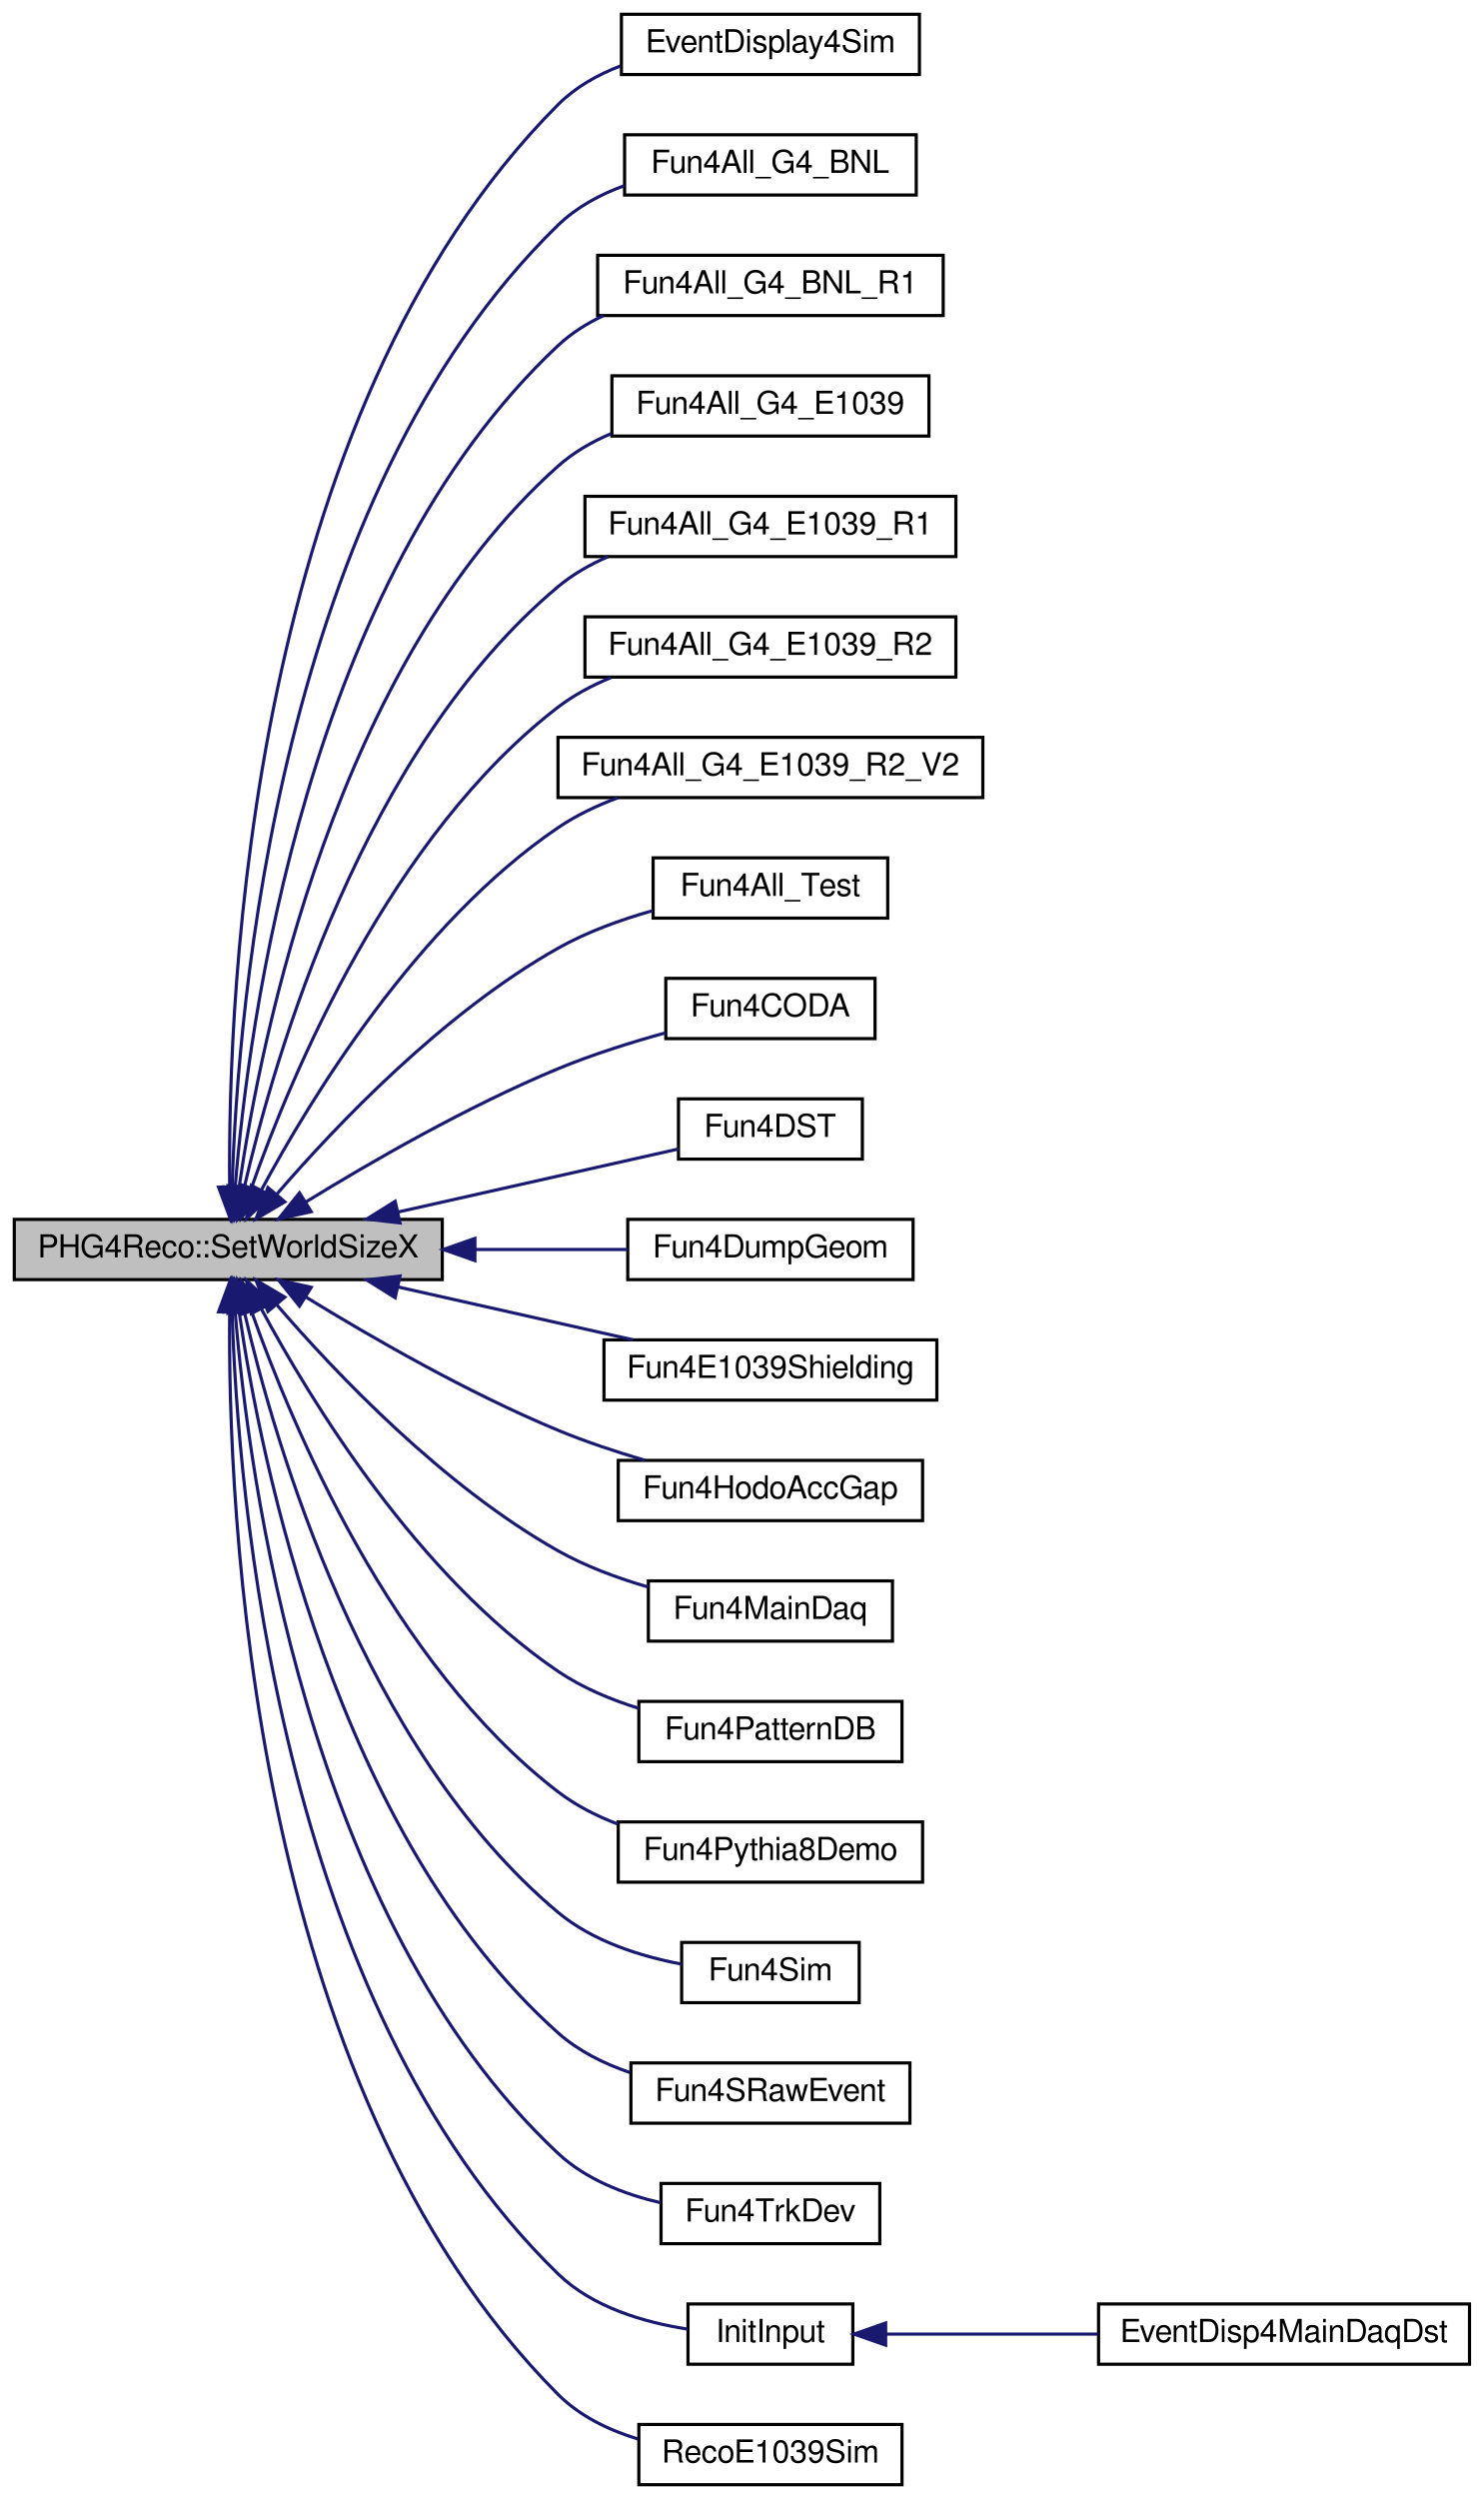
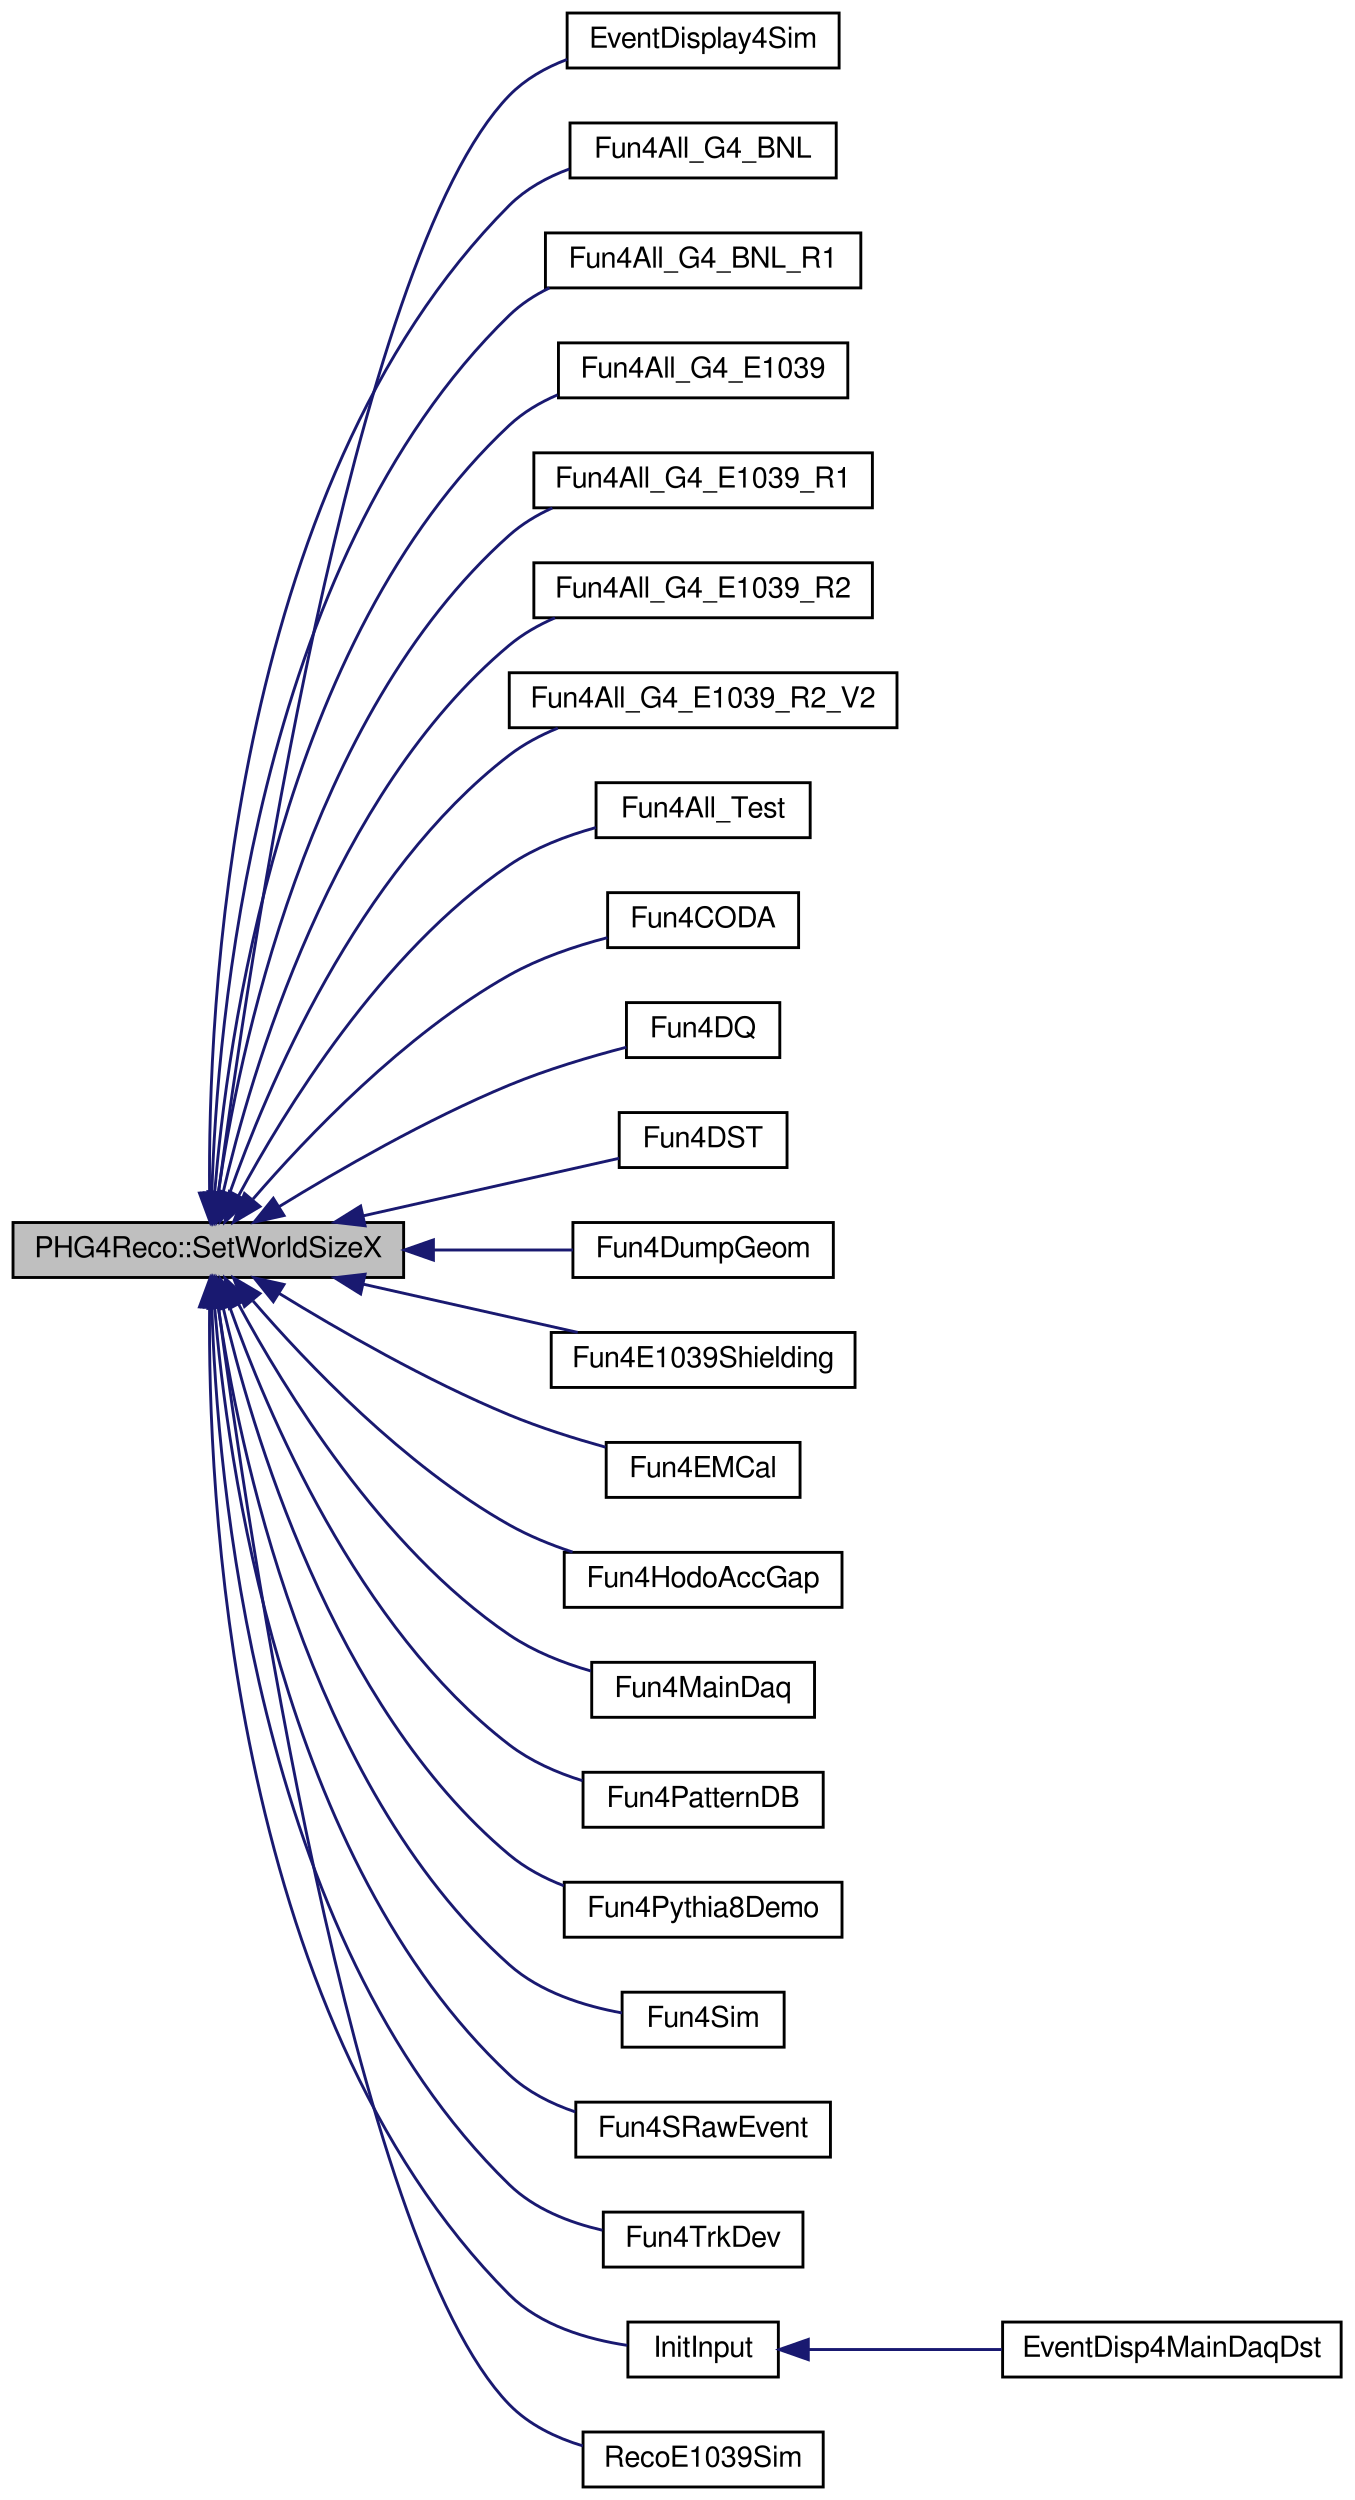
- <svg xmlns="http://www.w3.org/2000/svg" xmlns:xlink="http://www.w3.org/1999/xlink" width="468pt" height="788pt" viewBox="0.00 0.00 468.00 788.00">
-   <g id="graph0" class="graph" transform="scale(1 1) rotate(0) translate(4 784)">
+ <svg xmlns="http://www.w3.org/2000/svg" xmlns:xlink="http://www.w3.org/1999/xlink" width="468pt" height="864pt" viewBox="0.00 0.00 468.00 864.00">
+   <g id="graph0" class="graph" transform="scale(1 1) rotate(0) translate(4 860)">
    <g id="node1" class="node">
-       <polygon fill="#bfbfbf" stroke="black" points="0.5,-380.5 0.5,-399.5 135.5,-399.5 135.5,-380.5 0.5,-380.5" />
-       <text text-anchor="middle" x="68" y="-387.5" font-family="FreeSans" font-size="10.00">PHG4Reco::SetWorldSizeX</text>
+       <polygon fill="#bfbfbf" stroke="black" points="0.5,-418.5 0.5,-437.5 135.5,-437.5 135.5,-418.5 0.5,-418.5" />
+       <text text-anchor="middle" x="68" y="-425.5" font-family="FreeSans" font-size="10.00">PHG4Reco::SetWorldSizeX</text>
    </g>
    <g id="node2" class="node">
      <g id="a_node2">
        <a xlink:href="../../d1/dd6/EventDisplay4Sim_8C.html#af86696dcebf4f8619d2417d0865bbf66" target="_top" xlink:title="EventDisplay4Sim">
-           <polygon fill="none" stroke="black" points="192,-760.5 192,-779.5 286,-779.5 286,-760.5 192,-760.5" />
-           <text text-anchor="middle" x="239" y="-767.5" font-family="FreeSans" font-size="10.00">EventDisplay4Sim</text>
+           <polygon fill="none" stroke="black" points="192,-836.5 192,-855.5 286,-855.5 286,-836.5 192,-836.5" />
+           <text text-anchor="middle" x="239" y="-843.5" font-family="FreeSans" font-size="10.00">EventDisplay4Sim</text>
        </a>
      </g>
    </g>
    <g id="edge1" class="edge">
-       <path fill="none" stroke="midnightblue" d="M68.433,-409.789C67.828,-470.07 74.485,-653.254 172,-751 177.474,-756.487 184.423,-760.412 191.745,-763.216" />
-       <polygon fill="midnightblue" stroke="midnightblue" points="71.933,-409.784 68.618,-399.721 64.934,-409.655 71.933,-409.784" />
+       <path fill="none" stroke="midnightblue" d="M71.498,-447.749C81.06,-520.332 117.548,-771.02 172,-827 177.487,-832.641 184.532,-836.636 191.966,-839.46" />
+       <polygon fill="midnightblue" stroke="midnightblue" points="74.951,-447.154 70.196,-437.686 68.008,-448.052 74.951,-447.154" />
    </g>
    <g id="node3" class="node">
      <g id="a_node3">
        <a xlink:href="../../d9/de0/Fun4All__G4__BNL_8C.html#a62a558c2bb73d1be82a65b16f52ce2e0" target="_top" xlink:title="Fun4All_G4_BNL">
-           <polygon fill="none" stroke="black" points="193,-722.5 193,-741.5 285,-741.5 285,-722.5 193,-722.5" />
-           <text text-anchor="middle" x="239" y="-729.5" font-family="FreeSans" font-size="10.00">Fun4All_G4_BNL</text>
+           <polygon fill="none" stroke="black" points="193,-798.5 193,-817.5 285,-817.5 285,-798.5 193,-798.5" />
+           <text text-anchor="middle" x="239" y="-805.5" font-family="FreeSans" font-size="10.00">Fun4All_G4_BNL</text>
        </a>
      </g>
    </g>
    <g id="edge2" class="edge">
-       <path fill="none" stroke="midnightblue" d="M69.218,-409.893C70.944,-466.039 83.737,-627.208 172,-713 177.814,-718.651 185.196,-722.641 192.903,-725.453" />
-       <polygon fill="midnightblue" stroke="midnightblue" points="72.71,-409.493 68.994,-399.571 65.712,-409.645 72.71,-409.493" />
+       <path fill="none" stroke="midnightblue" d="M68.433,-447.789C67.828,-508.07 74.485,-691.254 172,-789 177.727,-794.74 185.068,-798.771 192.761,-801.597" />
+       <polygon fill="midnightblue" stroke="midnightblue" points="71.933,-447.784 68.618,-437.721 64.934,-447.655 71.933,-447.784" />
    </g>
    <g id="node4" class="node">
      <g id="a_node4">
        <a xlink:href="../../de/dad/Fun4All__G4__BNL__R1_8C.html#a361be596f3554cfa3d0fc26346c50c31" target="_top" xlink:title="Fun4All_G4_BNL_R1">
-           <polygon fill="none" stroke="black" points="184.5,-684.5 184.5,-703.5 293.5,-703.5 293.5,-684.5 184.5,-684.5" />
-           <text text-anchor="middle" x="239" y="-691.5" font-family="FreeSans" font-size="10.00">Fun4All_G4_BNL_R1</text>
+           <polygon fill="none" stroke="black" points="184.5,-760.5 184.5,-779.5 293.5,-779.5 293.5,-760.5 184.5,-760.5" />
+           <text text-anchor="middle" x="239" y="-767.5" font-family="FreeSans" font-size="10.00">Fun4All_G4_BNL_R1</text>
        </a>
      </g>
    </g>
    <g id="edge3" class="edge">
-       <path fill="none" stroke="midnightblue" d="M70.172,-409.602C74.321,-461.003 92.709,-600.814 172,-675 176.179,-678.91 181.112,-682.022 186.368,-684.498" />
-       <polygon fill="midnightblue" stroke="midnightblue" points="73.656,-409.25 69.455,-399.523 66.673,-409.747 73.656,-409.25" />
+       <path fill="none" stroke="midnightblue" d="M69.218,-447.893C70.944,-504.039 83.737,-665.208 172,-751 176.019,-754.906 180.786,-758.018 185.892,-760.497" />
+       <polygon fill="midnightblue" stroke="midnightblue" points="72.71,-447.493 68.994,-437.571 65.712,-447.645 72.71,-447.493" />
    </g>
    <g id="node5" class="node">
      <g id="a_node5">
        <a xlink:href="../../d1/d24/Fun4All__G4__E1039_8C.html#ad81863c21df83a735c57713bc9ec59b1" target="_top" xlink:title="Fun4All_G4_E1039">
-           <polygon fill="none" stroke="black" points="189,-646.5 189,-665.5 289,-665.5 289,-646.5 189,-646.5" />
-           <text text-anchor="middle" x="239" y="-653.5" font-family="FreeSans" font-size="10.00">Fun4All_G4_E1039</text>
+           <polygon fill="none" stroke="black" points="189,-722.5 189,-741.5 289,-741.5 289,-722.5 189,-722.5" />
+           <text text-anchor="middle" x="239" y="-729.5" font-family="FreeSans" font-size="10.00">Fun4All_G4_E1039</text>
        </a>
      </g>
    </g>
    <g id="edge4" class="edge">
-       <path fill="none" stroke="midnightblue" d="M71.431,-409.777C78.239,-456.497 101.83,-574.454 172,-637 176.896,-641.364 182.734,-644.729 188.884,-647.324" />
-       <polygon fill="midnightblue" stroke="midnightblue" points="74.883,-409.185 70.073,-399.745 67.946,-410.124 74.883,-409.185" />
+       <path fill="none" stroke="midnightblue" d="M70.172,-447.602C74.321,-499.003 92.709,-638.814 172,-713 176.789,-717.481 182.566,-720.913 188.687,-723.54" />
+       <polygon fill="midnightblue" stroke="midnightblue" points="73.656,-447.25 69.455,-437.523 66.673,-447.747 73.656,-447.25" />
    </g>
    <g id="node6" class="node">
      <g id="a_node6">
        <a xlink:href="../../de/d10/Fun4All__G4__E1039__R1_8C.html#aa484b834b55e3114dfd4cd82dcd11831" target="_top" xlink:title="Fun4All_G4_E1039_R1">
-           <polygon fill="none" stroke="black" points="180.5,-608.5 180.5,-627.5 297.5,-627.5 297.5,-608.5 180.5,-608.5" />
-           <text text-anchor="middle" x="239" y="-615.5" font-family="FreeSans" font-size="10.00">Fun4All_G4_E1039_R1</text>
+           <polygon fill="none" stroke="black" points="180.5,-684.5 180.5,-703.5 297.5,-703.5 297.5,-684.5 180.5,-684.5" />
+           <text text-anchor="middle" x="239" y="-691.5" font-family="FreeSans" font-size="10.00">Fun4All_G4_E1039_R1</text>
        </a>
      </g>
    </g>
    <g id="edge5" class="edge">
-       <path fill="none" stroke="midnightblue" d="M73.025,-409.498C82.587,-450.827 110.609,-547.647 172,-599 176.664,-602.902 182.09,-606.003 187.788,-608.468" />
-       <polygon fill="midnightblue" stroke="midnightblue" points="76.416,-408.621 70.85,-399.607 69.58,-410.125 76.416,-408.621" />
+       <path fill="none" stroke="midnightblue" d="M71.431,-447.777C78.239,-494.497 101.83,-612.454 172,-675 176.362,-678.888 181.471,-681.983 186.883,-684.447" />
+       <polygon fill="midnightblue" stroke="midnightblue" points="74.883,-447.185 70.073,-437.745 67.946,-448.124 74.883,-447.185" />
    </g>
    <g id="node7" class="node">
      <g id="a_node7">
        <a xlink:href="../../df/d98/Fun4All__G4__E1039__R2_8C.html#a0cc5938b98723b2d5216049aad7edb01" target="_top" xlink:title="Fun4All_G4_E1039_R2">
-           <polygon fill="none" stroke="black" points="180.5,-570.5 180.5,-589.5 297.5,-589.5 297.5,-570.5 180.5,-570.5" />
-           <text text-anchor="middle" x="239" y="-577.5" font-family="FreeSans" font-size="10.00">Fun4All_G4_E1039_R2</text>
+           <polygon fill="none" stroke="black" points="180.5,-646.5 180.5,-665.5 297.5,-665.5 297.5,-646.5 180.5,-646.5" />
+           <text text-anchor="middle" x="239" y="-653.5" font-family="FreeSans" font-size="10.00">Fun4All_G4_E1039_R2</text>
        </a>
      </g>
    </g>
    <g id="edge6" class="edge">
-       <path fill="none" stroke="midnightblue" d="M75.349,-409.558C87.924,-445.176 119.423,-520.658 172,-561 177.014,-564.847 182.78,-567.915 188.773,-570.363" />
-       <polygon fill="midnightblue" stroke="midnightblue" points="78.586,-408.207 72.051,-399.867 71.959,-410.462 78.586,-408.207" />
+       <path fill="none" stroke="midnightblue" d="M73.025,-447.498C82.587,-488.827 110.609,-585.647 172,-637 176.664,-640.902 182.09,-644.003 187.788,-646.468" />
+       <polygon fill="midnightblue" stroke="midnightblue" points="76.416,-446.621 70.85,-437.607 69.58,-448.125 76.416,-446.621" />
    </g>
    <g id="node8" class="node">
      <g id="a_node8">
        <a xlink:href="../../d1/d91/Fun4All__G4__E1039__R2__V2_8C.html#a89f8b08cddafb17f4ba14e509a0ca1db" target="_top" xlink:title="Fun4All_G4_E1039_R2_V2">
-           <polygon fill="none" stroke="black" points="172,-532.5 172,-551.5 306,-551.5 306,-532.5 172,-532.5" />
-           <text text-anchor="middle" x="239" y="-539.5" font-family="FreeSans" font-size="10.00">Fun4All_G4_E1039_R2_V2</text>
+           <polygon fill="none" stroke="black" points="172,-608.5 172,-627.5 306,-627.5 306,-608.5 172,-608.5" />
+           <text text-anchor="middle" x="239" y="-615.5" font-family="FreeSans" font-size="10.00">Fun4All_G4_E1039_R2_V2</text>
        </a>
      </g>
    </g>
    <g id="edge7" class="edge">
-       <path fill="none" stroke="midnightblue" d="M78.464,-408.778C94.004,-437.697 127.68,-492.934 172,-523 177.723,-526.882 184.241,-529.981 190.899,-532.451" />
-       <polygon fill="midnightblue" stroke="midnightblue" points="81.469,-406.972 73.736,-399.731 75.266,-410.214 81.469,-406.972" />
+       <path fill="none" stroke="midnightblue" d="M75.349,-447.558C87.924,-483.176 119.423,-558.658 172,-599 177.014,-602.847 182.78,-605.915 188.773,-608.363" />
+       <polygon fill="midnightblue" stroke="midnightblue" points="78.586,-446.207 72.051,-437.867 71.959,-448.462 78.586,-446.207" />
    </g>
    <g id="node9" class="node">
      <g id="a_node9">
        <a xlink:href="../../d5/db4/Fun4All__Test_8C.html#ae69a57ea66fbed58544200f95796a66f" target="_top" xlink:title="Fun4All_Test">
-           <polygon fill="none" stroke="black" points="202,-494.5 202,-513.5 276,-513.5 276,-494.5 202,-494.5" />
-           <text text-anchor="middle" x="239" y="-501.5" font-family="FreeSans" font-size="10.00">Fun4All_Test</text>
+           <polygon fill="none" stroke="black" points="202,-570.5 202,-589.5 276,-589.5 276,-570.5 202,-570.5" />
+           <text text-anchor="middle" x="239" y="-577.5" font-family="FreeSans" font-size="10.00">Fun4All_Test</text>
        </a>
      </g>
    </g>
    <g id="edge8" class="edge">
-       <path fill="none" stroke="midnightblue" d="M83.411,-407.572C101.818,-428.902 135.667,-464.55 172,-485 181.144,-490.147 191.8,-494 201.849,-496.841" />
-       <polygon fill="midnightblue" stroke="midnightblue" points="85.843,-405.028 76.716,-399.648 80.496,-409.545 85.843,-405.028" />
+       <path fill="none" stroke="midnightblue" d="M78.464,-446.778C94.004,-475.697 127.68,-530.934 172,-561 180.881,-567.024 191.674,-571.161 201.939,-573.993" />
+       <polygon fill="midnightblue" stroke="midnightblue" points="81.469,-444.972 73.736,-437.731 75.266,-448.214 81.469,-444.972" />
    </g>
    <g id="node10" class="node">
      <g id="a_node10">
        <a xlink:href="../../db/dbe/Fun4CODA_8C.html#a1bbee777074605aa2a59ddf9b2b52742" target="_top" xlink:title="Fun4CODA">
-           <polygon fill="none" stroke="black" points="206,-456.5 206,-475.5 272,-475.5 272,-456.5 206,-456.5" />
-           <text text-anchor="middle" x="239" y="-463.5" font-family="FreeSans" font-size="10.00">Fun4CODA</text>
+           <polygon fill="none" stroke="black" points="206,-532.5 206,-551.5 272,-551.5 272,-532.5 206,-532.5" />
+           <text text-anchor="middle" x="239" y="-539.5" font-family="FreeSans" font-size="10.00">Fun4CODA</text>
        </a>
      </g>
    </g>
    <g id="edge9" class="edge">
-       <path fill="none" stroke="midnightblue" d="M92.425,-404.966C112.823,-417.503 143.511,-435.194 172,-447 182.795,-451.474 194.997,-455.306 205.947,-458.334" />
-       <polygon fill="midnightblue" stroke="midnightblue" points="94.16,-401.923 83.822,-399.608 90.46,-407.865 94.16,-401.923" />
+       <path fill="none" stroke="midnightblue" d="M83.411,-445.572C101.818,-466.902 135.667,-502.55 172,-523 182.391,-528.849 194.735,-533.027 205.92,-535.948" />
+       <polygon fill="midnightblue" stroke="midnightblue" points="85.843,-443.028 76.716,-437.648 80.496,-447.545 85.843,-443.028" />
    </g>
    <g id="node11" class="node">
      <g id="a_node11">
-         <a xlink:href="../../de/daf/Fun4DST_8C.html#a6a43c5ad028285b022976fa872e60cbc" target="_top" xlink:title="Fun4DST">
-           <polygon fill="none" stroke="black" points="210,-418.5 210,-437.5 268,-437.5 268,-418.5 210,-418.5" />
-           <text text-anchor="middle" x="239" y="-425.5" font-family="FreeSans" font-size="10.00">Fun4DST</text>
+         <a xlink:href="../../d4/d6b/Fun4DQ_8C.html#ade50123660c824c610022429d0847486" target="_top" xlink:title="Fun4DQ">
+           <polygon fill="none" stroke="black" points="212.5,-494.5 212.5,-513.5 265.5,-513.5 265.5,-494.5 212.5,-494.5" />
+           <text text-anchor="middle" x="239" y="-501.5" font-family="FreeSans" font-size="10.00">Fun4DQ</text>
        </a>
      </g>
    </g>
    <g id="edge10" class="edge">
-       <path fill="none" stroke="midnightblue" d="M121.695,-401.849C150.883,-408.412 186,-416.308 209.957,-421.694" />
-       <polygon fill="midnightblue" stroke="midnightblue" points="122.17,-398.368 111.646,-399.589 120.634,-405.198 122.17,-398.368" />
+       <path fill="none" stroke="midnightblue" d="M92.425,-442.966C112.823,-455.503 143.511,-473.194 172,-485 184.998,-490.387 200.036,-494.844 212.472,-498.085" />
+       <polygon fill="midnightblue" stroke="midnightblue" points="94.16,-439.923 83.822,-437.608 90.46,-445.865 94.16,-439.923" />
    </g>
    <g id="node12" class="node">
      <g id="a_node12">
-         <a xlink:href="../../db/d7c/Fun4DumpGeom_8C.html#a18cc63f0a92bfc9f708a373bfc0534f6" target="_top" xlink:title="Fun4DumpGeom">
-           <polygon fill="none" stroke="black" points="194,-380.5 194,-399.5 284,-399.5 284,-380.5 194,-380.5" />
-           <text text-anchor="middle" x="239" y="-387.5" font-family="FreeSans" font-size="10.00">Fun4DumpGeom</text>
+         <a xlink:href="../../de/daf/Fun4DST_8C.html#a6a43c5ad028285b022976fa872e60cbc" target="_top" xlink:title="Fun4DST">
+           <polygon fill="none" stroke="black" points="210,-456.5 210,-475.5 268,-475.5 268,-456.5 210,-456.5" />
+           <text text-anchor="middle" x="239" y="-463.5" font-family="FreeSans" font-size="10.00">Fun4DST</text>
        </a>
      </g>
    </g>
    <g id="edge11" class="edge">
-       <path fill="none" stroke="midnightblue" d="M145.974,-390C162.44,-390 179.29,-390 193.997,-390" />
-       <polygon fill="midnightblue" stroke="midnightblue" points="145.793,-386.5 135.793,-390 145.793,-393.5 145.793,-386.5" />
+       <path fill="none" stroke="midnightblue" d="M121.695,-439.849C150.883,-446.412 186,-454.308 209.957,-459.694" />
+       <polygon fill="midnightblue" stroke="midnightblue" points="122.17,-436.368 111.646,-437.589 120.634,-443.198 122.17,-436.368" />
    </g>
    <g id="node13" class="node">
      <g id="a_node13">
-         <a xlink:href="../../d2/d24/Fun4E1039Shielding_8C.html#a42592782dd55d6e219305ff678a00dc2" target="_top" xlink:title="Fun4E1039Shielding">
-           <polygon fill="none" stroke="black" points="186.5,-342.5 186.5,-361.5 291.5,-361.5 291.5,-342.5 186.5,-342.5" />
-           <text text-anchor="middle" x="239" y="-349.5" font-family="FreeSans" font-size="10.00">Fun4E1039Shielding</text>
+         <a xlink:href="../../db/d7c/Fun4DumpGeom_8C.html#a18cc63f0a92bfc9f708a373bfc0534f6" target="_top" xlink:title="Fun4DumpGeom">
+           <polygon fill="none" stroke="black" points="194,-418.5 194,-437.5 284,-437.5 284,-418.5 194,-418.5" />
+           <text text-anchor="middle" x="239" y="-425.5" font-family="FreeSans" font-size="10.00">Fun4DumpGeom</text>
        </a>
      </g>
    </g>
    <g id="edge12" class="edge">
-       <path fill="none" stroke="midnightblue" d="M121.587,-378.176C145.413,-372.818 173.207,-366.569 195.661,-361.52" />
-       <polygon fill="midnightblue" stroke="midnightblue" points="120.634,-374.802 111.646,-380.411 122.17,-381.632 120.634,-374.802" />
+       <path fill="none" stroke="midnightblue" d="M145.974,-428C162.44,-428 179.29,-428 193.997,-428" />
+       <polygon fill="midnightblue" stroke="midnightblue" points="145.793,-424.5 135.793,-428 145.793,-431.5 145.793,-424.5" />
    </g>
    <g id="node14" class="node">
      <g id="a_node14">
+         <a xlink:href="../../d2/d24/Fun4E1039Shielding_8C.html#a42592782dd55d6e219305ff678a00dc2" target="_top" xlink:title="Fun4E1039Shielding">
+           <polygon fill="none" stroke="black" points="186.5,-380.5 186.5,-399.5 291.5,-399.5 291.5,-380.5 186.5,-380.5" />
+           <text text-anchor="middle" x="239" y="-387.5" font-family="FreeSans" font-size="10.00">Fun4E1039Shielding</text>
+         </a>
+       </g>
+     </g>
+     <g id="edge13" class="edge">
+       <path fill="none" stroke="midnightblue" d="M121.587,-416.176C145.413,-410.818 173.207,-404.569 195.661,-399.52" />
+       <polygon fill="midnightblue" stroke="midnightblue" points="120.634,-412.802 111.646,-418.411 122.17,-419.632 120.634,-412.802" />
+     </g>
+     <g id="node15" class="node">
+       <g id="a_node15">
+         <a xlink:href="../../db/d2f/Fun4EMCal_8C.html#a7559861c26cbabfa3e4349440d5af51b" target="_top" xlink:title="Fun4EMCal">
+           <polygon fill="none" stroke="black" points="205.5,-342.5 205.5,-361.5 272.5,-361.5 272.5,-342.5 205.5,-342.5" />
+           <text text-anchor="middle" x="239" y="-349.5" font-family="FreeSans" font-size="10.00">Fun4EMCal</text>
+         </a>
+       </g>
+     </g>
+     <g id="edge14" class="edge">
+       <path fill="none" stroke="midnightblue" d="M92.425,-413.034C112.823,-400.497 143.511,-382.806 172,-371 182.575,-366.618 194.5,-362.85 205.275,-359.853" />
+       <polygon fill="midnightblue" stroke="midnightblue" points="90.46,-410.135 83.822,-418.392 94.16,-416.077 90.46,-410.135" />
+     </g>
+     <g id="node16" class="node">
+       <g id="a_node16">
        <a xlink:href="../../d6/d6a/Fun4HodoAccGap_8C.html#a7aaa0687f144d5e7b417d7e9ac5f36da" target="_top" xlink:title="Fun4HodoAccGap">
          <polygon fill="none" stroke="black" points="191,-304.5 191,-323.5 287,-323.5 287,-304.5 191,-304.5" />
          <text text-anchor="middle" x="239" y="-311.5" font-family="FreeSans" font-size="10.00">Fun4HodoAccGap</text>
        </a>
      </g>
    </g>
-     <g id="edge13" class="edge">
-       <path fill="none" stroke="midnightblue" d="M92.425,-375.034C112.823,-362.497 143.511,-344.806 172,-333 180.702,-329.394 190.318,-326.204 199.456,-323.517" />
-       <polygon fill="midnightblue" stroke="midnightblue" points="90.46,-372.135 83.822,-380.392 94.16,-378.077 90.46,-372.135" />
-     </g>
-     <g id="node15" class="node">
-       <g id="a_node15">
+     <g id="edge15" class="edge">
+       <path fill="none" stroke="midnightblue" d="M83.411,-410.428C101.818,-389.098 135.667,-353.45 172,-333 178.754,-329.198 186.333,-326.103 193.883,-323.599" />
+       <polygon fill="midnightblue" stroke="midnightblue" points="80.496,-408.455 76.716,-418.352 85.843,-412.972 80.496,-408.455" />
+     </g>
+     <g id="node17" class="node">
+       <g id="a_node17">
        <a xlink:href="../../de/d00/e1039-analysis_2OnlMonDev_2Fun4MainDaq_8C.html#ac28bfcc626ab9a3b0aea03bad954a5e5" target="_top" xlink:title="Fun4MainDaq">
          <polygon fill="none" stroke="black" points="200.5,-266.5 200.5,-285.5 277.5,-285.5 277.5,-266.5 200.5,-266.5" />
          <text text-anchor="middle" x="239" y="-273.5" font-family="FreeSans" font-size="10.00">Fun4MainDaq</text>
        </a>
      </g>
    </g>
-     <g id="edge14" class="edge">
-       <path fill="none" stroke="midnightblue" d="M83.411,-372.428C101.818,-351.098 135.667,-315.45 172,-295 180.728,-290.087 190.835,-286.353 200.475,-283.552" />
-       <polygon fill="midnightblue" stroke="midnightblue" points="80.496,-370.455 76.716,-380.352 85.843,-374.972 80.496,-370.455" />
-     </g>
-     <g id="node16" class="node">
-       <g id="a_node16">
+     <g id="edge16" class="edge">
+       <path fill="none" stroke="midnightblue" d="M78.464,-409.222C94.004,-380.303 127.68,-325.066 172,-295 180.387,-289.31 190.481,-285.304 200.223,-282.491" />
+       <polygon fill="midnightblue" stroke="midnightblue" points="75.266,-407.786 73.736,-418.269 81.469,-411.028 75.266,-407.786" />
+     </g>
+     <g id="node18" class="node">
+       <g id="a_node18">
        <a xlink:href="../../d7/d66/Fun4PatternDB_8C.html#a9e68afec0dfdd12961d550386529d5eb" target="_top" xlink:title="Fun4PatternDB">
          <polygon fill="none" stroke="black" points="197.5,-228.5 197.5,-247.5 280.5,-247.5 280.5,-228.5 197.5,-228.5" />
          <text text-anchor="middle" x="239" y="-235.5" font-family="FreeSans" font-size="10.00">Fun4PatternDB</text>
        </a>
      </g>
    </g>
-     <g id="edge15" class="edge">
-       <path fill="none" stroke="midnightblue" d="M78.464,-371.222C94.004,-342.303 127.68,-287.066 172,-257 179.598,-251.846 188.596,-248.073 197.465,-245.317" />
-       <polygon fill="midnightblue" stroke="midnightblue" points="75.266,-369.786 73.736,-380.269 81.469,-373.028 75.266,-369.786" />
-     </g>
-     <g id="node17" class="node">
-       <g id="a_node17">
+     <g id="edge17" class="edge">
+       <path fill="none" stroke="midnightblue" d="M75.349,-408.442C87.924,-372.824 119.423,-297.342 172,-257 179.379,-251.338 188.388,-247.363 197.349,-244.572" />
+       <polygon fill="midnightblue" stroke="midnightblue" points="71.959,-407.538 72.051,-418.133 78.586,-409.793 71.959,-407.538" />
+     </g>
+     <g id="node19" class="node">
+       <g id="a_node19">
        <a xlink:href="../../de/d66/Fun4Pythia8Demo_8C.html#a6a06be36766511c5ad76013c9cbfe5b5" target="_top" xlink:title="Fun4Pythia8Demo">
          <polygon fill="none" stroke="black" points="191,-190.5 191,-209.5 287,-209.5 287,-190.5 191,-190.5" />
          <text text-anchor="middle" x="239" y="-197.5" font-family="FreeSans" font-size="10.00">Fun4Pythia8Demo</text>
        </a>
      </g>
    </g>
-     <g id="edge16" class="edge">
-       <path fill="none" stroke="midnightblue" d="M75.349,-370.442C87.924,-334.824 119.423,-259.342 172,-219 177.581,-214.717 184.096,-211.4 190.816,-208.83" />
-       <polygon fill="midnightblue" stroke="midnightblue" points="71.959,-369.538 72.051,-380.133 78.586,-371.793 71.959,-369.538" />
-     </g>
-     <g id="node18" class="node">
-       <g id="a_node18">
+     <g id="edge18" class="edge">
+       <path fill="none" stroke="midnightblue" d="M73.025,-408.502C82.587,-367.173 110.609,-270.353 172,-219 177.487,-214.41 184.028,-210.927 190.827,-208.286" />
+       <polygon fill="midnightblue" stroke="midnightblue" points="69.58,-407.875 70.85,-418.393 76.416,-409.379 69.58,-407.875" />
+     </g>
+     <g id="node20" class="node">
+       <g id="a_node20">
        <a xlink:href="../../d7/dbf/Pythia8Demo_2Fun4Sim_8C.html#a13db461d7442e3977a7c3773cd8119df" target="_top" xlink:title="Fun4Sim">
          <polygon fill="none" stroke="black" points="211,-152.5 211,-171.5 267,-171.5 267,-152.5 211,-152.5" />
          <text text-anchor="middle" x="239" y="-159.5" font-family="FreeSans" font-size="10.00">Fun4Sim</text>
        </a>
      </g>
    </g>
-     <g id="edge17" class="edge">
-       <path fill="none" stroke="midnightblue" d="M73.025,-370.502C82.587,-329.173 110.609,-232.353 172,-181 182.883,-171.896 197.91,-167.15 210.876,-164.678" />
-       <polygon fill="midnightblue" stroke="midnightblue" points="69.58,-369.875 70.85,-380.393 76.416,-371.379 69.58,-369.875" />
-     </g>
-     <g id="node19" class="node">
-       <g id="a_node19">
+     <g id="edge19" class="edge">
+       <path fill="none" stroke="midnightblue" d="M71.431,-408.223C78.239,-361.503 101.83,-243.546 172,-181 182.681,-171.479 197.851,-166.71 210.954,-164.329" />
+       <polygon fill="midnightblue" stroke="midnightblue" points="67.946,-407.876 70.073,-418.255 74.883,-408.815 67.946,-407.876" />
+     </g>
+     <g id="node21" class="node">
+       <g id="a_node21">
        <a xlink:href="../../d8/de7/Fun4SRawEvent_8C.html#aaa9bb2e956ce860a8cb6e7845bcc4ed5" target="_top" xlink:title="Fun4SRawEvent">
          <polygon fill="none" stroke="black" points="195,-114.5 195,-133.5 283,-133.5 283,-114.5 195,-114.5" />
          <text text-anchor="middle" x="239" y="-121.5" font-family="FreeSans" font-size="10.00">Fun4SRawEvent</text>
        </a>
      </g>
    </g>
-     <g id="edge18" class="edge">
-       <path fill="none" stroke="midnightblue" d="M71.431,-370.223C78.239,-323.503 101.83,-205.546 172,-143 178.409,-137.288 186.433,-133.286 194.658,-130.484" />
-       <polygon fill="midnightblue" stroke="midnightblue" points="67.946,-369.876 70.073,-380.255 74.883,-370.815 67.946,-369.876" />
-     </g>
-     <g id="node20" class="node">
-       <g id="a_node20">
+     <g id="edge20" class="edge">
+       <path fill="none" stroke="midnightblue" d="M70.172,-408.398C74.321,-356.997 92.709,-217.186 172,-143 178.356,-137.053 186.454,-132.953 194.783,-130.13" />
+       <polygon fill="midnightblue" stroke="midnightblue" points="66.673,-408.253 69.455,-418.477 73.656,-408.75 66.673,-408.253" />
+     </g>
+     <g id="node22" class="node">
+       <g id="a_node22">
        <a xlink:href="../../d2/d3a/Fun4TrkDev_8C.html#abd98cf50196a6ad7cb2289d1f0442b73" target="_top" xlink:title="Fun4TrkDev">
          <polygon fill="none" stroke="black" points="204.5,-76.5 204.5,-95.5 273.5,-95.5 273.5,-76.5 204.5,-76.5" />
          <text text-anchor="middle" x="239" y="-83.5" font-family="FreeSans" font-size="10.00">Fun4TrkDev</text>
        </a>
      </g>
    </g>
-     <g id="edge19" class="edge">
-       <path fill="none" stroke="midnightblue" d="M70.172,-370.398C74.321,-318.997 92.709,-179.186 172,-105 180.794,-96.772 192.922,-92.079 204.385,-89.412" />
-       <polygon fill="midnightblue" stroke="midnightblue" points="66.673,-370.253 69.455,-380.477 73.656,-370.75 66.673,-370.253" />
-     </g>
-     <g id="node21" class="node">
-       <g id="a_node21">
+     <g id="edge21" class="edge">
+       <path fill="none" stroke="midnightblue" d="M69.218,-408.107C70.944,-351.961 83.737,-190.792 172,-105 180.636,-96.606 192.73,-91.878 204.211,-89.23" />
+       <polygon fill="midnightblue" stroke="midnightblue" points="65.712,-408.355 68.994,-418.429 72.71,-408.507 65.712,-408.355" />
+     </g>
+     <g id="node23" class="node">
+       <g id="a_node23">
        <a xlink:href="../../d6/d9e/EventDisp4MainDaqDst_8C.html#a9d62acc9c2150e00b509d9d553d7d6c1" target="_top" xlink:title="InitInput">
          <polygon fill="none" stroke="black" points="213,-38.5 213,-57.5 265,-57.5 265,-38.5 213,-38.5" />
          <text text-anchor="middle" x="239" y="-45.5" font-family="FreeSans" font-size="10.00">InitInput</text>
        </a>
      </g>
    </g>
-     <g id="edge20" class="edge">
-       <path fill="none" stroke="midnightblue" d="M69.218,-370.107C70.944,-313.961 83.737,-152.792 172,-67 182.859,-56.445 199.187,-51.687 212.885,-49.571" />
-       <polygon fill="midnightblue" stroke="midnightblue" points="65.712,-370.355 68.994,-380.429 72.71,-370.507 65.712,-370.355" />
-     </g>
-     <g id="node23" class="node">
-       <g id="a_node23">
+     <g id="edge22" class="edge">
+       <path fill="none" stroke="midnightblue" d="M68.433,-408.211C67.828,-347.93 74.485,-164.746 172,-67 182.695,-56.28 199.022,-51.52 212.76,-49.445" />
+       <polygon fill="midnightblue" stroke="midnightblue" points="64.934,-408.345 68.618,-418.279 71.933,-408.216 64.934,-408.345" />
+     </g>
+     <g id="node25" class="node">
+       <g id="a_node25">
        <a xlink:href="../../d0/d9c/RecoE1039Sim_8C.html#a07edfd7b51752cb53ea50911050a8511" target="_top" xlink:title="RecoE1039Sim">
          <polygon fill="none" stroke="black" points="197.5,-0.5 197.5,-19.5 280.5,-19.5 280.5,-0.5 197.5,-0.5" />
          <text text-anchor="middle" x="239" y="-7.5" font-family="FreeSans" font-size="10.00">RecoE1039Sim</text>
        </a>
      </g>
    </g>
-     <g id="edge22" class="edge">
-       <path fill="none" stroke="midnightblue" d="M68.433,-370.211C67.828,-309.93 74.485,-126.746 172,-29 178.821,-22.163 187.933,-17.75 197.204,-14.912" />
-       <polygon fill="midnightblue" stroke="midnightblue" points="64.934,-370.345 68.618,-380.279 71.933,-370.216 64.934,-370.345" />
-     </g>
-     <g id="node22" class="node">
-       <g id="a_node22">
+     <g id="edge24" class="edge">
+       <path fill="none" stroke="midnightblue" d="M71.498,-408.251C81.06,-335.668 117.548,-84.98 172,-29 178.817,-21.991 188.039,-17.523 197.425,-14.687" />
+       <polygon fill="midnightblue" stroke="midnightblue" points="68.008,-407.948 70.196,-418.314 74.951,-408.846 68.008,-407.948" />
+     </g>
+     <g id="node24" class="node">
+       <g id="a_node24">
        <a xlink:href="../../d6/d9e/EventDisp4MainDaqDst_8C.html#a52e0269749883c6976db81717ead7d9b" target="_top" xlink:title="EventDisp4MainDaqDst">
          <polygon fill="none" stroke="black" points="342.5,-38.5 342.5,-57.5 459.5,-57.5 459.5,-38.5 342.5,-38.5" />
          <text text-anchor="middle" x="401" y="-45.5" font-family="FreeSans" font-size="10.00">EventDisp4MainDaqDst</text>
        </a>
      </g>
    </g>
-     <g id="edge21" class="edge">
+     <g id="edge23" class="edge">
      <path fill="none" stroke="midnightblue" d="M275.377,-48C294.999,-48 319.888,-48 342.256,-48" />
      <polygon fill="midnightblue" stroke="midnightblue" points="275.353,-44.5 265.352,-48 275.352,-51.5 275.353,-44.5" />
    </g>
  </g>
</svg>
